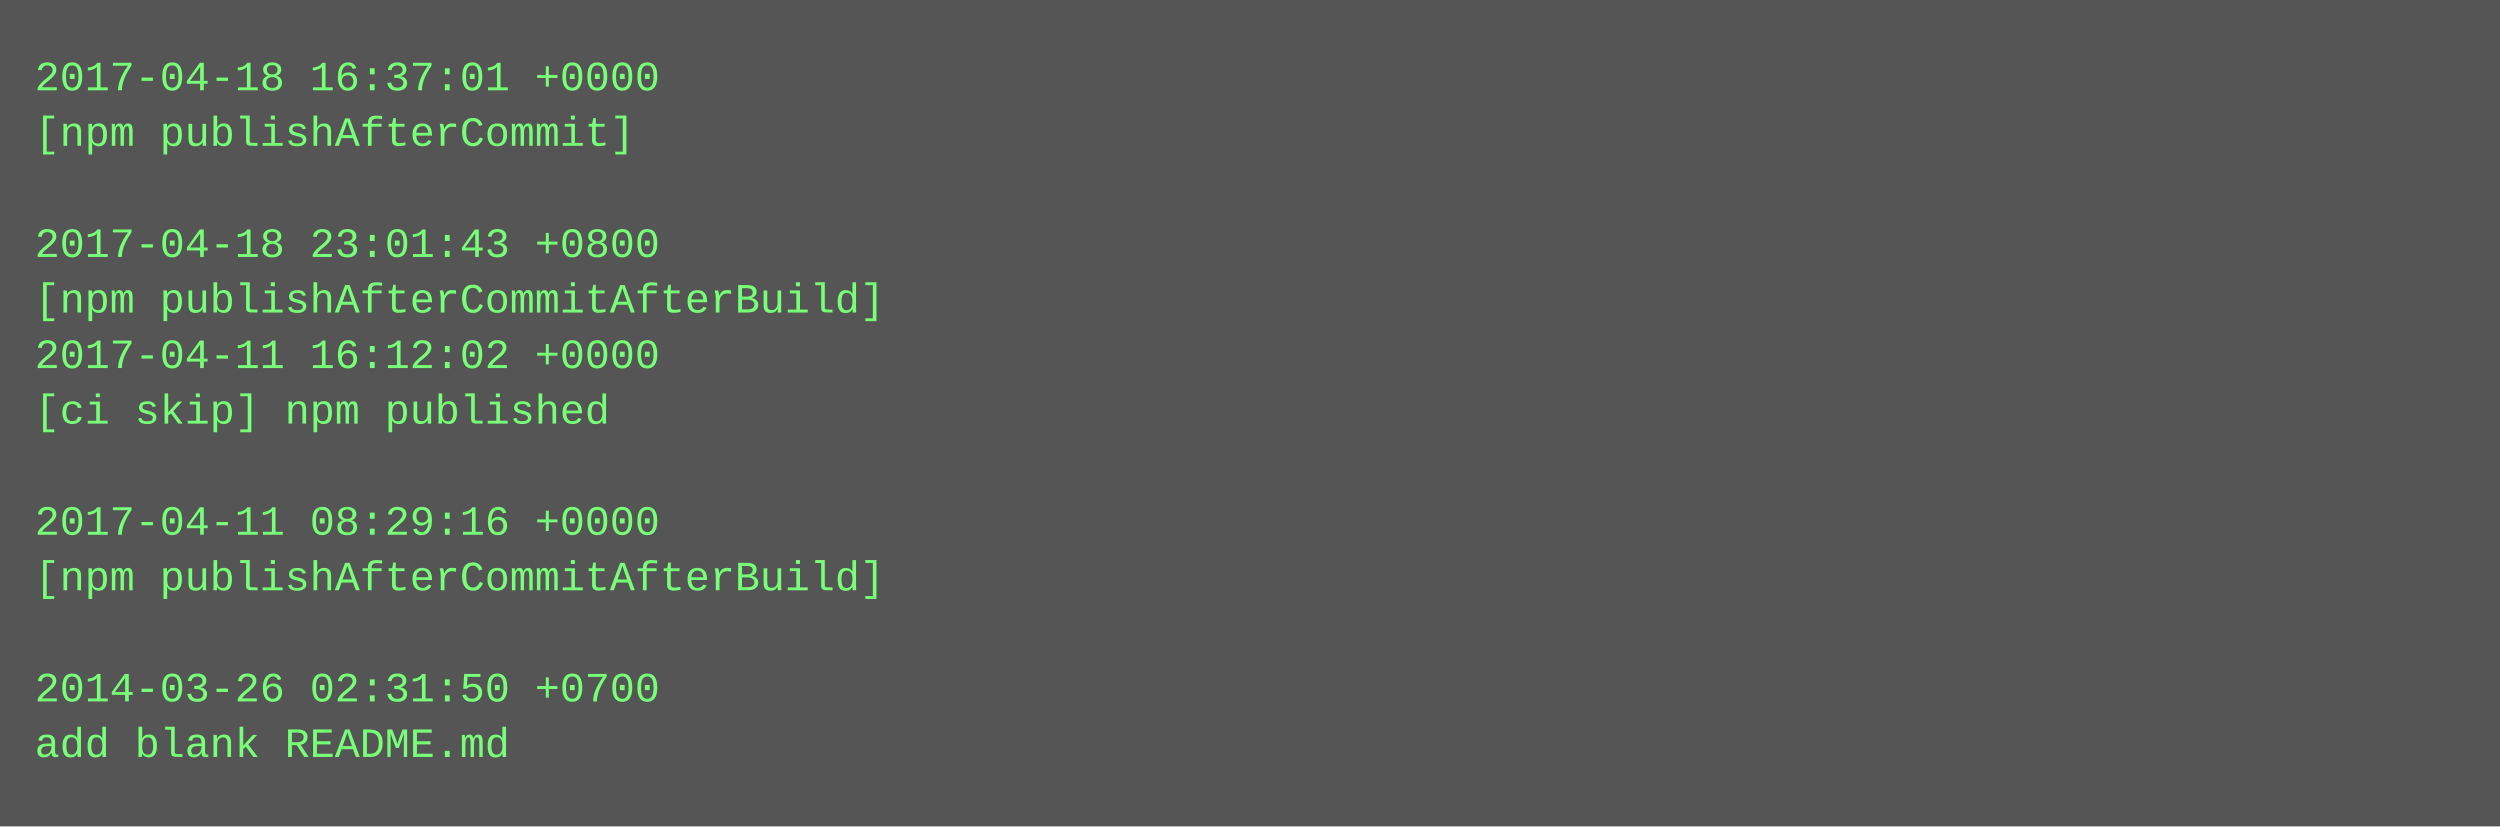
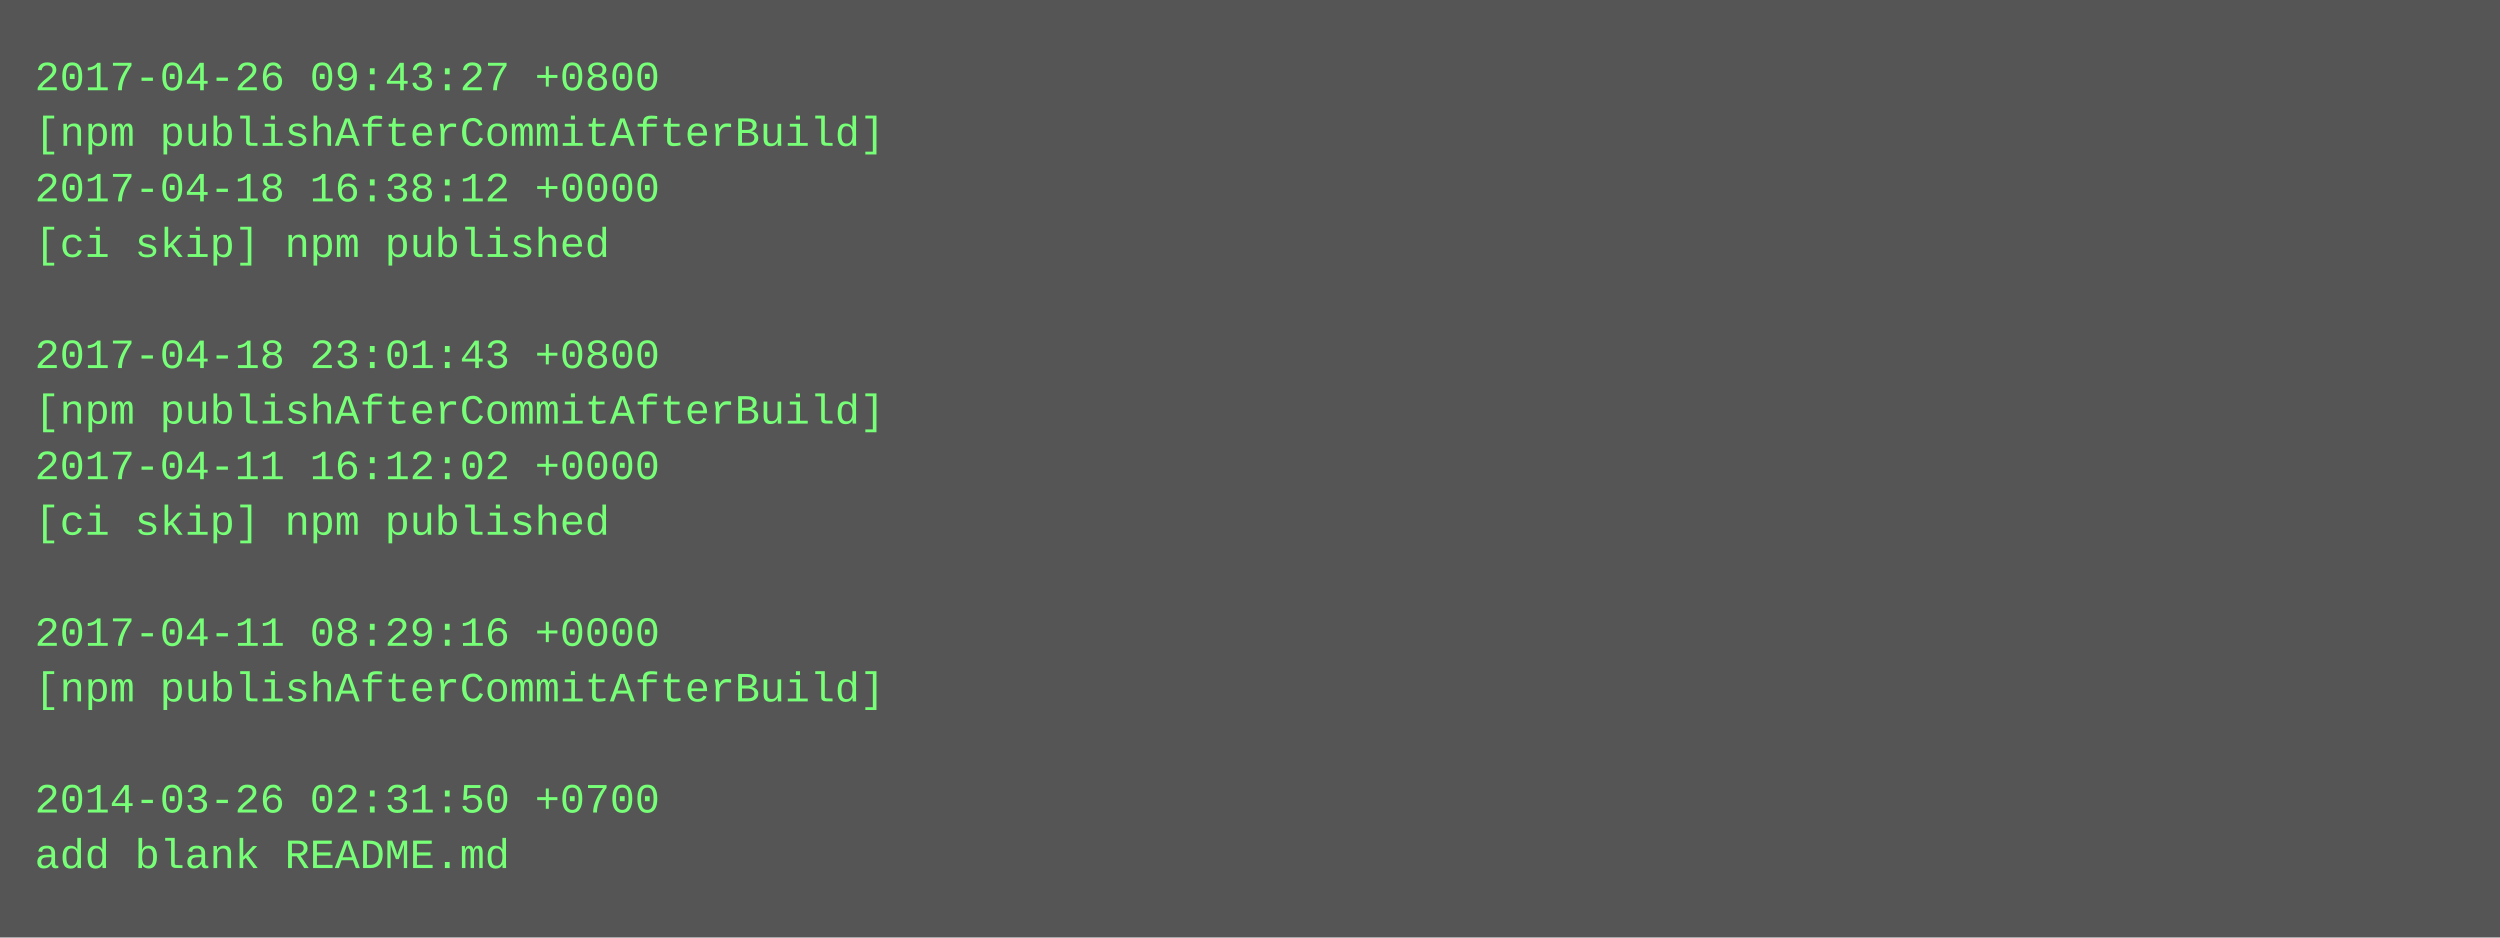
- <svg xmlns="http://www.w3.org/2000/svg" height="238" width="720">
-   <rect height="238" fill="#555" width="720" />
+ <svg xmlns="http://www.w3.org/2000/svg" height="270" width="720">
+   <rect height="270" fill="#555" width="720" />
  <text fill="#7f7" font-family="Courier New" font-size="12" xml:space="preserve">
-     <tspan x="10" y="26">2017-04-18 16:37:01 +0000</tspan>
-     <tspan x="10" y="42">[npm publishAfterCommit]</tspan>
-     <tspan x="10" y="58" />
-     <tspan x="10" y="74">2017-04-18 23:01:43 +0800</tspan>
-     <tspan x="10" y="90">[npm publishAfterCommitAfterBuild]</tspan>
-     <tspan x="10" y="106">2017-04-11 16:12:02 +0000</tspan>
-     <tspan x="10" y="122">[ci skip] npm published</tspan>
-     <tspan x="10" y="138" />
-     <tspan x="10" y="154">2017-04-11 08:29:16 +0000</tspan>
-     <tspan x="10" y="170">[npm publishAfterCommitAfterBuild]</tspan>
-     <tspan x="10" y="186" />
-     <tspan x="10" y="202">2014-03-26 02:31:50 +0700</tspan>
-     <tspan x="10" y="218">add blank README.md</tspan>
+     <tspan x="10" y="26">2017-04-26 09:43:27 +0800</tspan>
+     <tspan x="10" y="42">[npm publishAfterCommitAfterBuild]</tspan>
+     <tspan x="10" y="58">2017-04-18 16:38:12 +0000</tspan>
+     <tspan x="10" y="74">[ci skip] npm published</tspan>
+     <tspan x="10" y="90" />
+     <tspan x="10" y="106">2017-04-18 23:01:43 +0800</tspan>
+     <tspan x="10" y="122">[npm publishAfterCommitAfterBuild]</tspan>
+     <tspan x="10" y="138">2017-04-11 16:12:02 +0000</tspan>
+     <tspan x="10" y="154">[ci skip] npm published</tspan>
+     <tspan x="10" y="170" />
+     <tspan x="10" y="186">2017-04-11 08:29:16 +0000</tspan>
+     <tspan x="10" y="202">[npm publishAfterCommitAfterBuild]</tspan>
+     <tspan x="10" y="218" />
+     <tspan x="10" y="234">2014-03-26 02:31:50 +0700</tspan>
+     <tspan x="10" y="250">add blank README.md</tspan>
  </text>
</svg>
